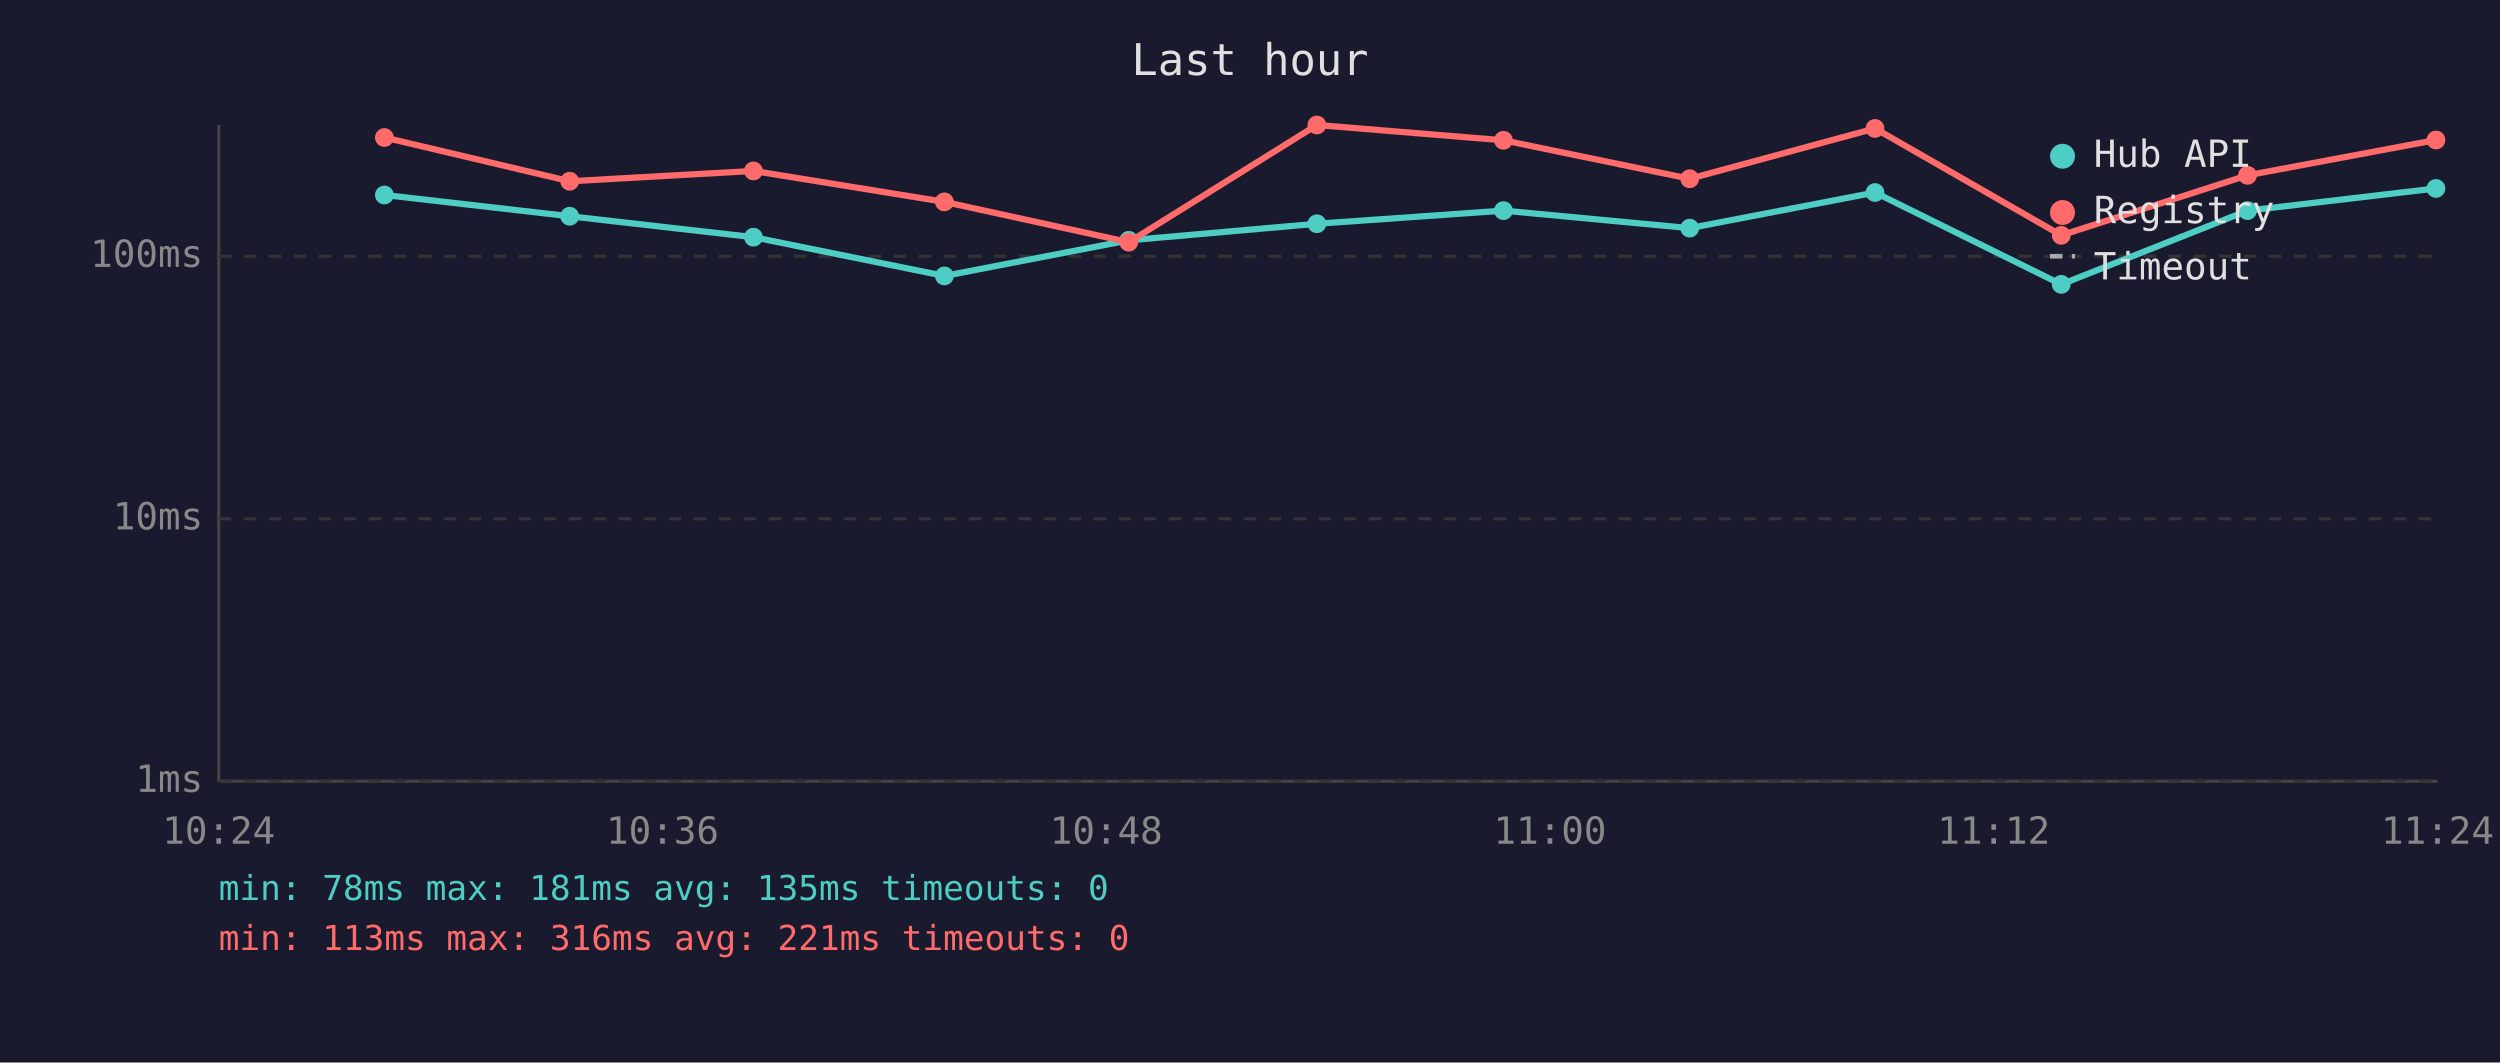
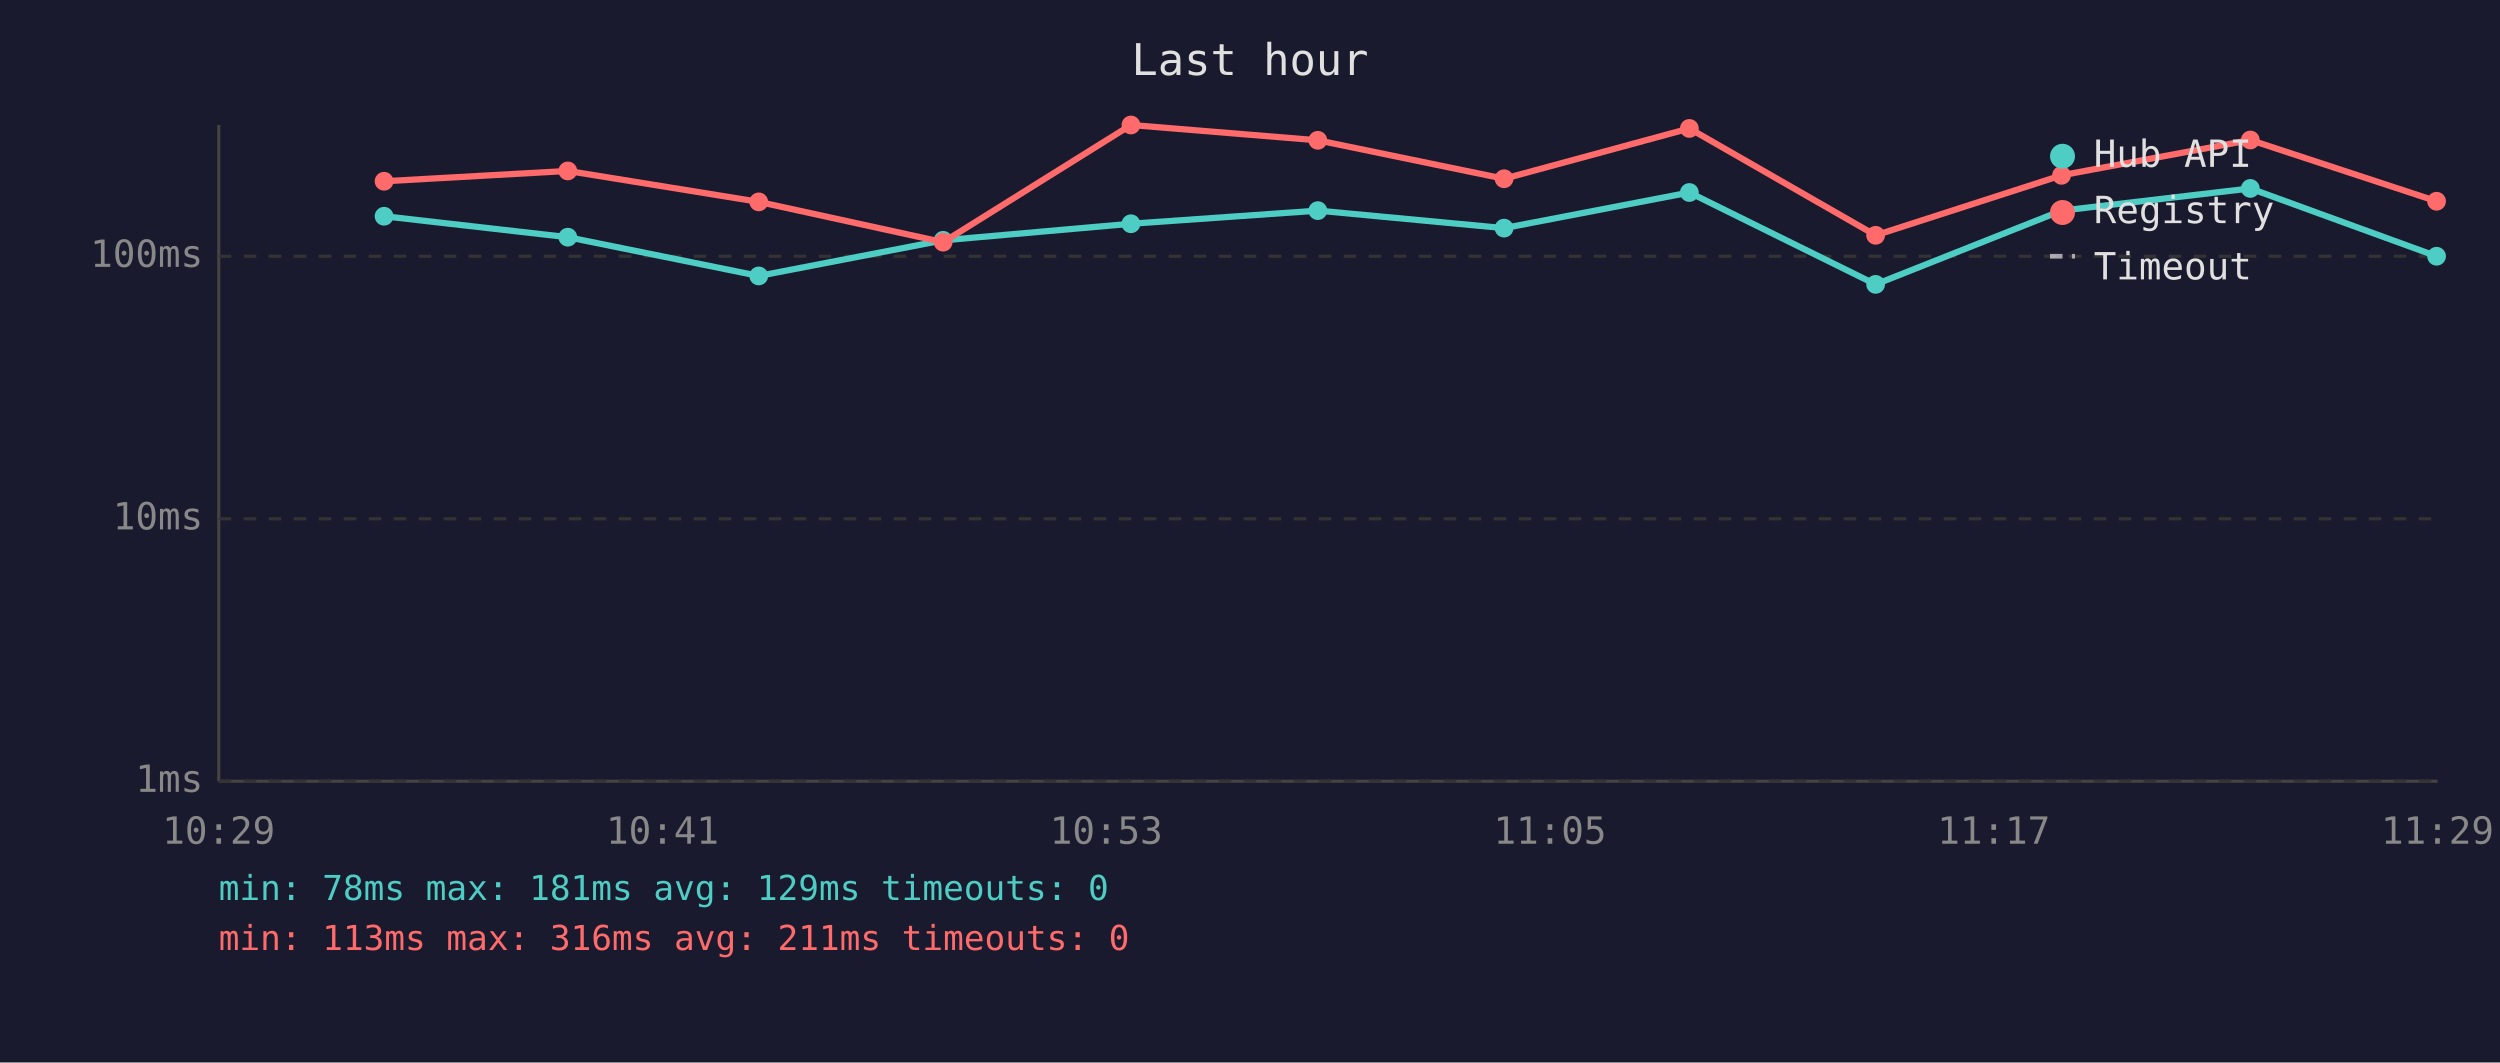
<svg xmlns="http://www.w3.org/2000/svg" viewBox="0 0 800 340" font-family="monospace" font-size="12">
  <rect width="800" height="340" fill="#1a1a2e" />
  <text x="400" y="24" fill="#e0e0e0" font-size="14" text-anchor="middle">Last hour</text>
  <line x1="70" y1="40" x2="70" y2="250" stroke="#444" stroke-width="1" />
  <line x1="70" y1="250" x2="780" y2="250" stroke="#444" stroke-width="1" />
  <line x1="70" y1="250" x2="780" y2="250" stroke="#333" stroke-width="1" stroke-dasharray="4" />
  <text x="65" y="250" fill="#888" text-anchor="end" dominant-baseline="middle">1ms</text>
  <line x1="70" y1="166" x2="780" y2="166" stroke="#333" stroke-width="1" stroke-dasharray="4" />
  <text x="65" y="166" fill="#888" text-anchor="end" dominant-baseline="middle">10ms</text>
  <line x1="70" y1="82" x2="780" y2="82" stroke="#333" stroke-width="1" stroke-dasharray="4" />
  <text x="65" y="82" fill="#888" text-anchor="end" dominant-baseline="middle">100ms</text>
-   <text x="70" y="270" fill="#888" text-anchor="middle">10:24</text>
-   <text x="212" y="270" fill="#888" text-anchor="middle">10:36</text>
-   <text x="354" y="270" fill="#888" text-anchor="middle">10:48</text>
-   <text x="496" y="270" fill="#888" text-anchor="middle">11:00</text>
-   <text x="638" y="270" fill="#888" text-anchor="middle">11:12</text>
-   <text x="780" y="270" fill="#888" text-anchor="middle">11:24</text>
-   <polyline points="123.0,62.4 182.3,69.2 241.1,75.9 302.2,88.3 361.2,76.9 421.4,71.6 481.1,67.4 540.7,73.0 600.0,61.6 659.6,91.0 719.2,67.4 779.5,60.3" fill="none" stroke="#4ecdc4" stroke-width="2" opacity="1" />
-   <circle cx="123.0" cy="62.4" r="3" fill="#4ecdc4" />
-   <circle cx="182.3" cy="69.2" r="3" fill="#4ecdc4" />
-   <circle cx="241.1" cy="75.9" r="3" fill="#4ecdc4" />
-   <circle cx="302.2" cy="88.3" r="3" fill="#4ecdc4" />
-   <circle cx="361.2" cy="76.9" r="3" fill="#4ecdc4" />
-   <circle cx="421.4" cy="71.6" r="3" fill="#4ecdc4" />
-   <circle cx="481.1" cy="67.4" r="3" fill="#4ecdc4" />
-   <circle cx="540.7" cy="73.0" r="3" fill="#4ecdc4" />
-   <circle cx="600.0" cy="61.6" r="3" fill="#4ecdc4" />
-   <circle cx="659.6" cy="91.0" r="3" fill="#4ecdc4" />
-   <circle cx="719.2" cy="67.4" r="3" fill="#4ecdc4" />
-   <circle cx="779.5" cy="60.3" r="3" fill="#4ecdc4" />
-   <polyline points="123.0,44.0 182.3,58.0 241.1,54.7 302.2,64.6 361.2,77.5 421.4,40.0 481.1,44.9 540.7,57.2 600.0,41.1 659.6,75.3 719.2,56.1 779.5,44.8" fill="none" stroke="#ff6b6b" stroke-width="2" opacity="1" />
-   <circle cx="123.0" cy="44.0" r="3" fill="#ff6b6b" />
-   <circle cx="182.3" cy="58.0" r="3" fill="#ff6b6b" />
-   <circle cx="241.1" cy="54.7" r="3" fill="#ff6b6b" />
-   <circle cx="302.2" cy="64.6" r="3" fill="#ff6b6b" />
-   <circle cx="361.2" cy="77.5" r="3" fill="#ff6b6b" />
-   <circle cx="421.4" cy="40.0" r="3" fill="#ff6b6b" />
-   <circle cx="481.1" cy="44.9" r="3" fill="#ff6b6b" />
-   <circle cx="540.7" cy="57.2" r="3" fill="#ff6b6b" />
-   <circle cx="600.0" cy="41.1" r="3" fill="#ff6b6b" />
-   <circle cx="659.6" cy="75.3" r="3" fill="#ff6b6b" />
-   <circle cx="719.2" cy="56.1" r="3" fill="#ff6b6b" />
-   <circle cx="779.5" cy="44.8" r="3" fill="#ff6b6b" />
+   <text x="70" y="270" fill="#888" text-anchor="middle">10:29</text>
+   <text x="212" y="270" fill="#888" text-anchor="middle">10:41</text>
+   <text x="354" y="270" fill="#888" text-anchor="middle">10:53</text>
+   <text x="496" y="270" fill="#888" text-anchor="middle">11:05</text>
+   <text x="638" y="270" fill="#888" text-anchor="middle">11:17</text>
+   <text x="780" y="270" fill="#888" text-anchor="middle">11:29</text>
+   <polyline points="122.9,69.2 181.7,75.9 242.8,88.3 301.8,76.9 361.9,71.6 421.7,67.4 481.3,73.0 540.6,61.6 600.2,91.0 659.7,67.4 720.1,60.3 779.7,82.0" fill="none" stroke="#4ecdc4" stroke-width="2" opacity="1" />
+   <circle cx="122.9" cy="69.2" r="3" fill="#4ecdc4" />
+   <circle cx="181.7" cy="75.9" r="3" fill="#4ecdc4" />
+   <circle cx="242.8" cy="88.3" r="3" fill="#4ecdc4" />
+   <circle cx="301.8" cy="76.9" r="3" fill="#4ecdc4" />
+   <circle cx="361.9" cy="71.6" r="3" fill="#4ecdc4" />
+   <circle cx="421.7" cy="67.4" r="3" fill="#4ecdc4" />
+   <circle cx="481.3" cy="73.0" r="3" fill="#4ecdc4" />
+   <circle cx="540.6" cy="61.6" r="3" fill="#4ecdc4" />
+   <circle cx="600.2" cy="91.0" r="3" fill="#4ecdc4" />
+   <circle cx="659.7" cy="67.4" r="3" fill="#4ecdc4" />
+   <circle cx="720.1" cy="60.3" r="3" fill="#4ecdc4" />
+   <circle cx="779.7" cy="82.0" r="3" fill="#4ecdc4" />
+   <polyline points="122.9,58.0 181.7,54.7 242.8,64.6 301.8,77.5 361.9,40.0 421.7,44.9 481.3,57.2 540.6,41.1 600.2,75.3 659.7,56.1 720.1,44.8 779.7,64.4" fill="none" stroke="#ff6b6b" stroke-width="2" opacity="1" />
+   <circle cx="122.9" cy="58.0" r="3" fill="#ff6b6b" />
+   <circle cx="181.7" cy="54.7" r="3" fill="#ff6b6b" />
+   <circle cx="242.8" cy="64.6" r="3" fill="#ff6b6b" />
+   <circle cx="301.8" cy="77.5" r="3" fill="#ff6b6b" />
+   <circle cx="361.9" cy="40.0" r="3" fill="#ff6b6b" />
+   <circle cx="421.7" cy="44.9" r="3" fill="#ff6b6b" />
+   <circle cx="481.3" cy="57.2" r="3" fill="#ff6b6b" />
+   <circle cx="540.6" cy="41.1" r="3" fill="#ff6b6b" />
+   <circle cx="600.2" cy="75.3" r="3" fill="#ff6b6b" />
+   <circle cx="659.7" cy="56.1" r="3" fill="#ff6b6b" />
+   <circle cx="720.1" cy="44.8" r="3" fill="#ff6b6b" />
+   <circle cx="779.7" cy="64.4" r="3" fill="#ff6b6b" />
  <circle cx="660" cy="50" r="4" fill="#4ecdc4" />
  <text x="670" y="50" fill="#e0e0e0" dominant-baseline="middle">Hub API</text>
  <circle cx="660" cy="68" r="4" fill="#ff6b6b" />
  <text x="670" y="68" fill="#e0e0e0" dominant-baseline="middle">Registry</text>
  <line x1="656" y1="82" x2="664" y2="82" stroke="#e0e0e0" stroke-width="1.5" stroke-dasharray="4,3" opacity="0.7" />
  <text x="670" y="86" fill="#e0e0e0" dominant-baseline="middle">Timeout</text>
-   <text x="70" y="288" fill="#4ecdc4" font-size="11">min: 78ms  max: 181ms  avg: 135ms  timeouts: 0</text>
-   <text x="70" y="304" fill="#ff6b6b" font-size="11">min: 113ms  max: 316ms  avg: 221ms  timeouts: 0</text>
+   <text x="70" y="288" fill="#4ecdc4" font-size="11">min: 78ms  max: 181ms  avg: 129ms  timeouts: 0</text>
+   <text x="70" y="304" fill="#ff6b6b" font-size="11">min: 113ms  max: 316ms  avg: 211ms  timeouts: 0</text>
</svg>
